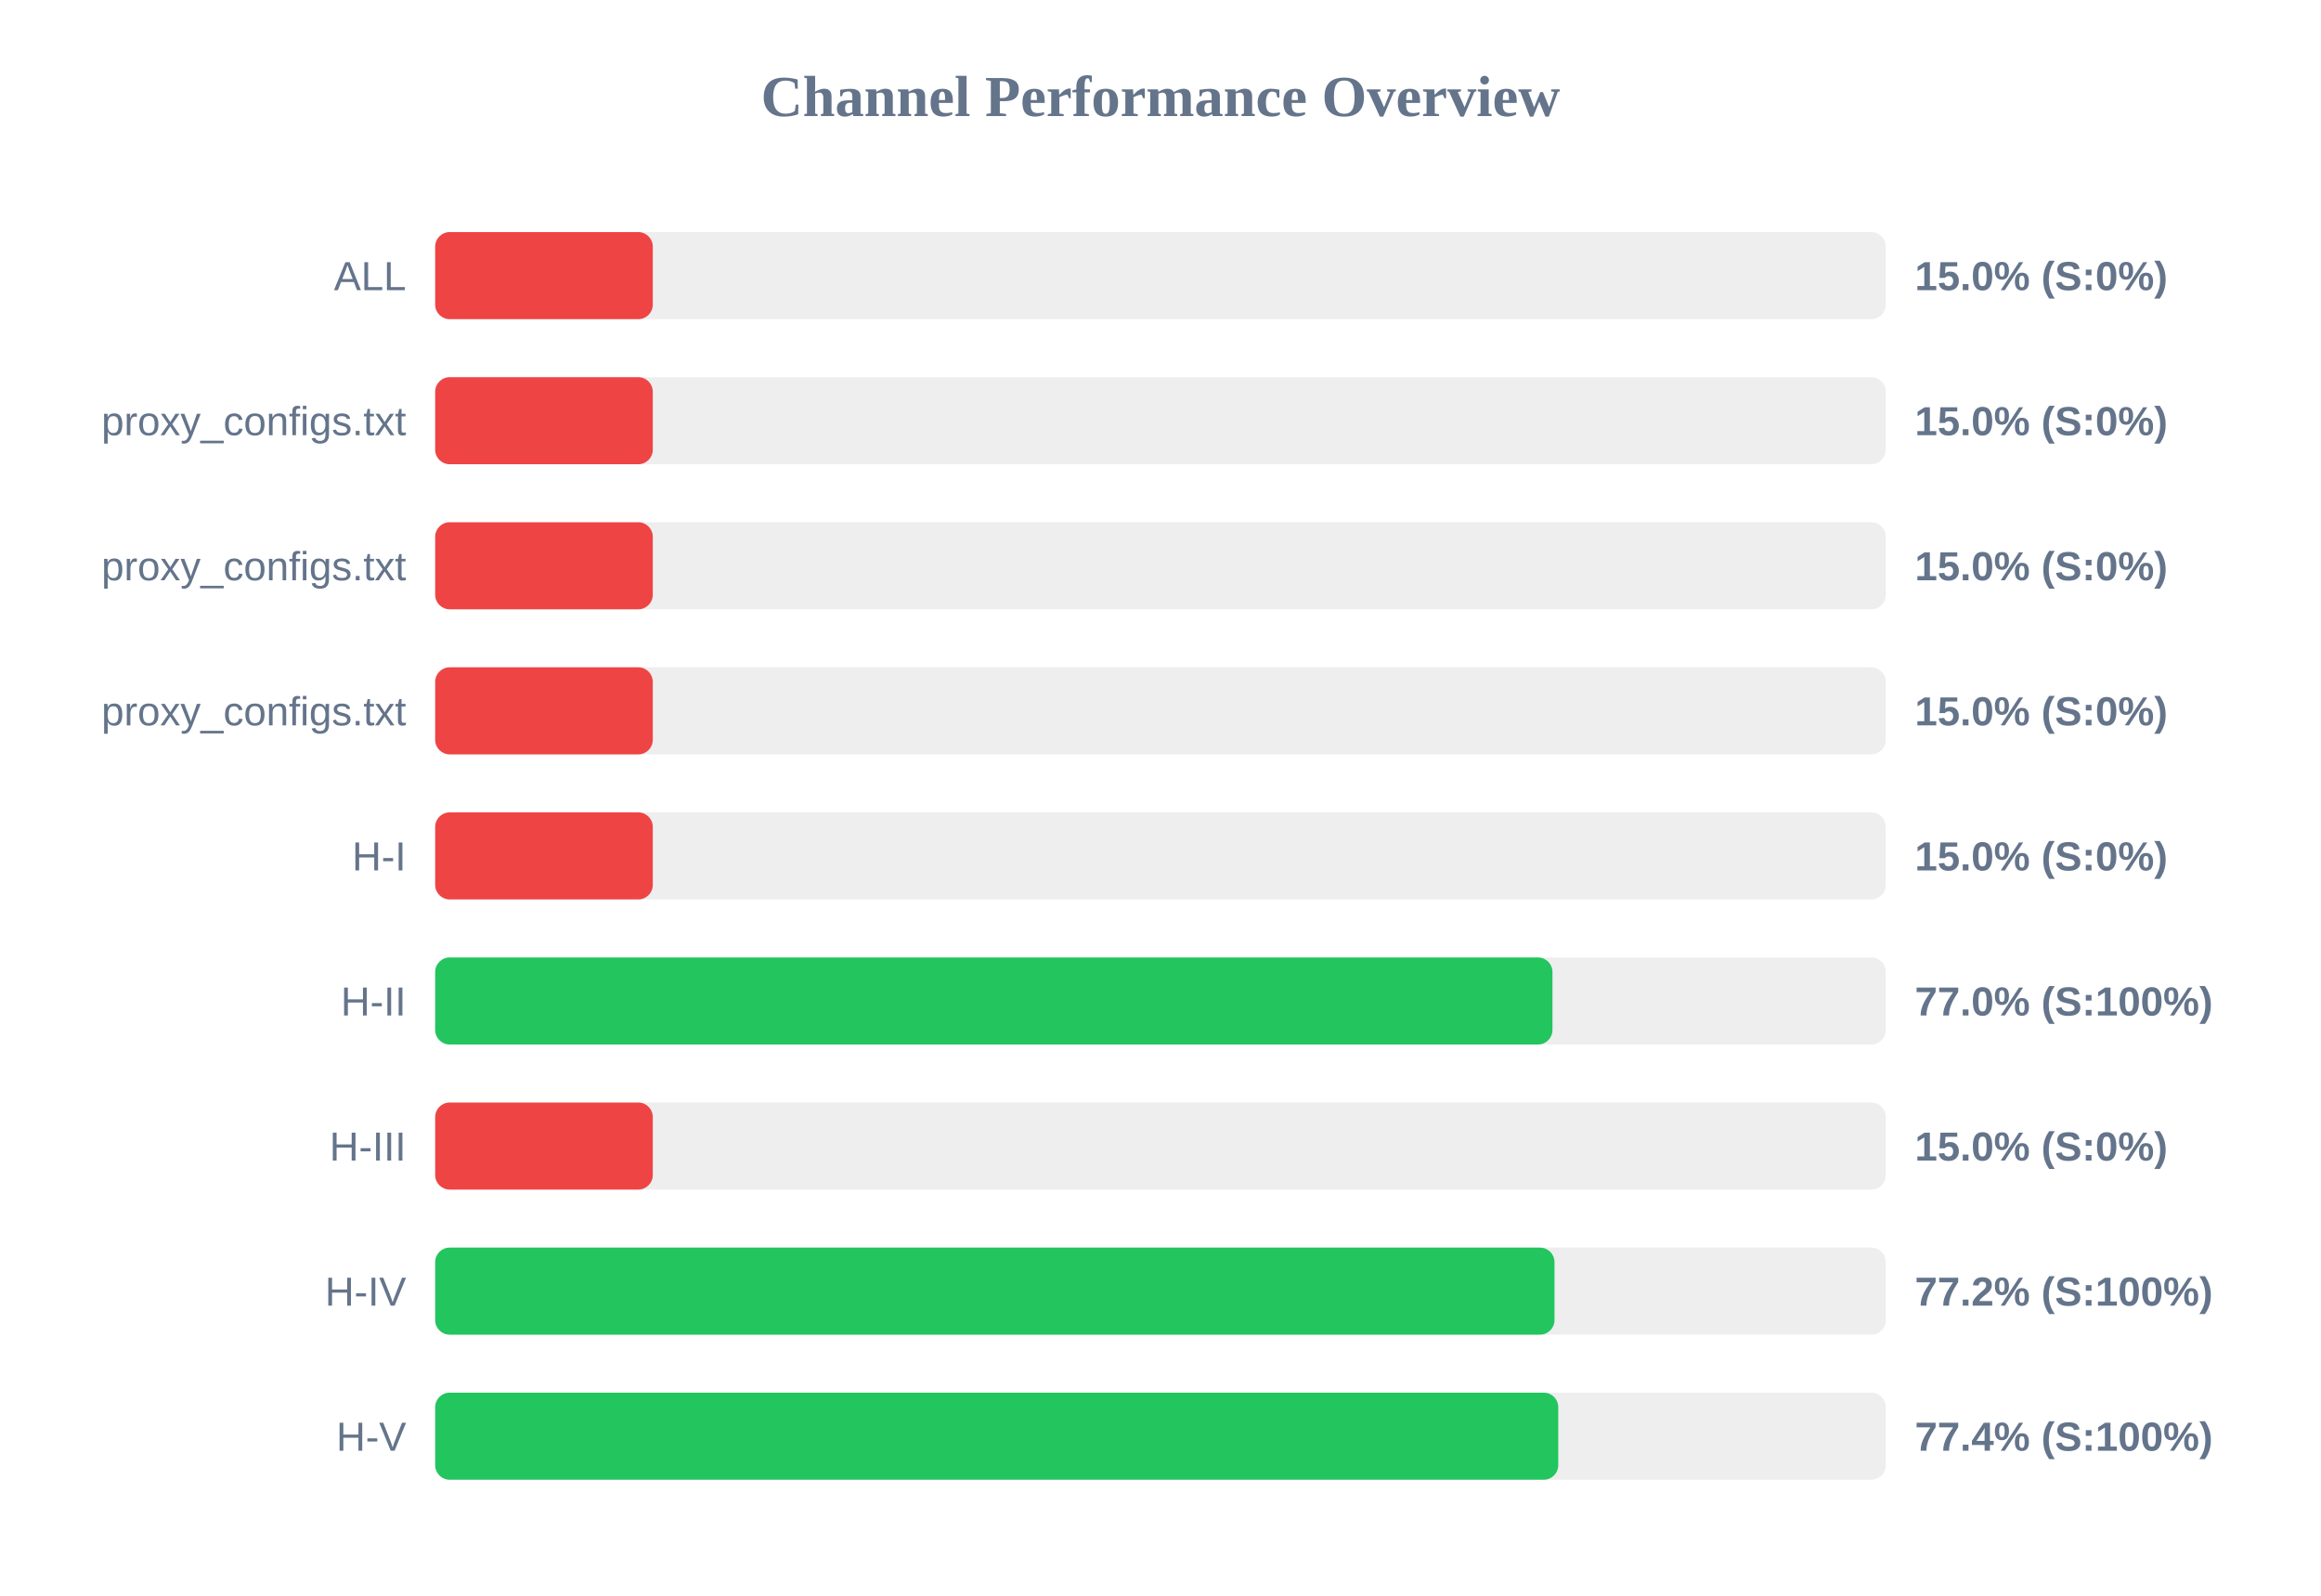
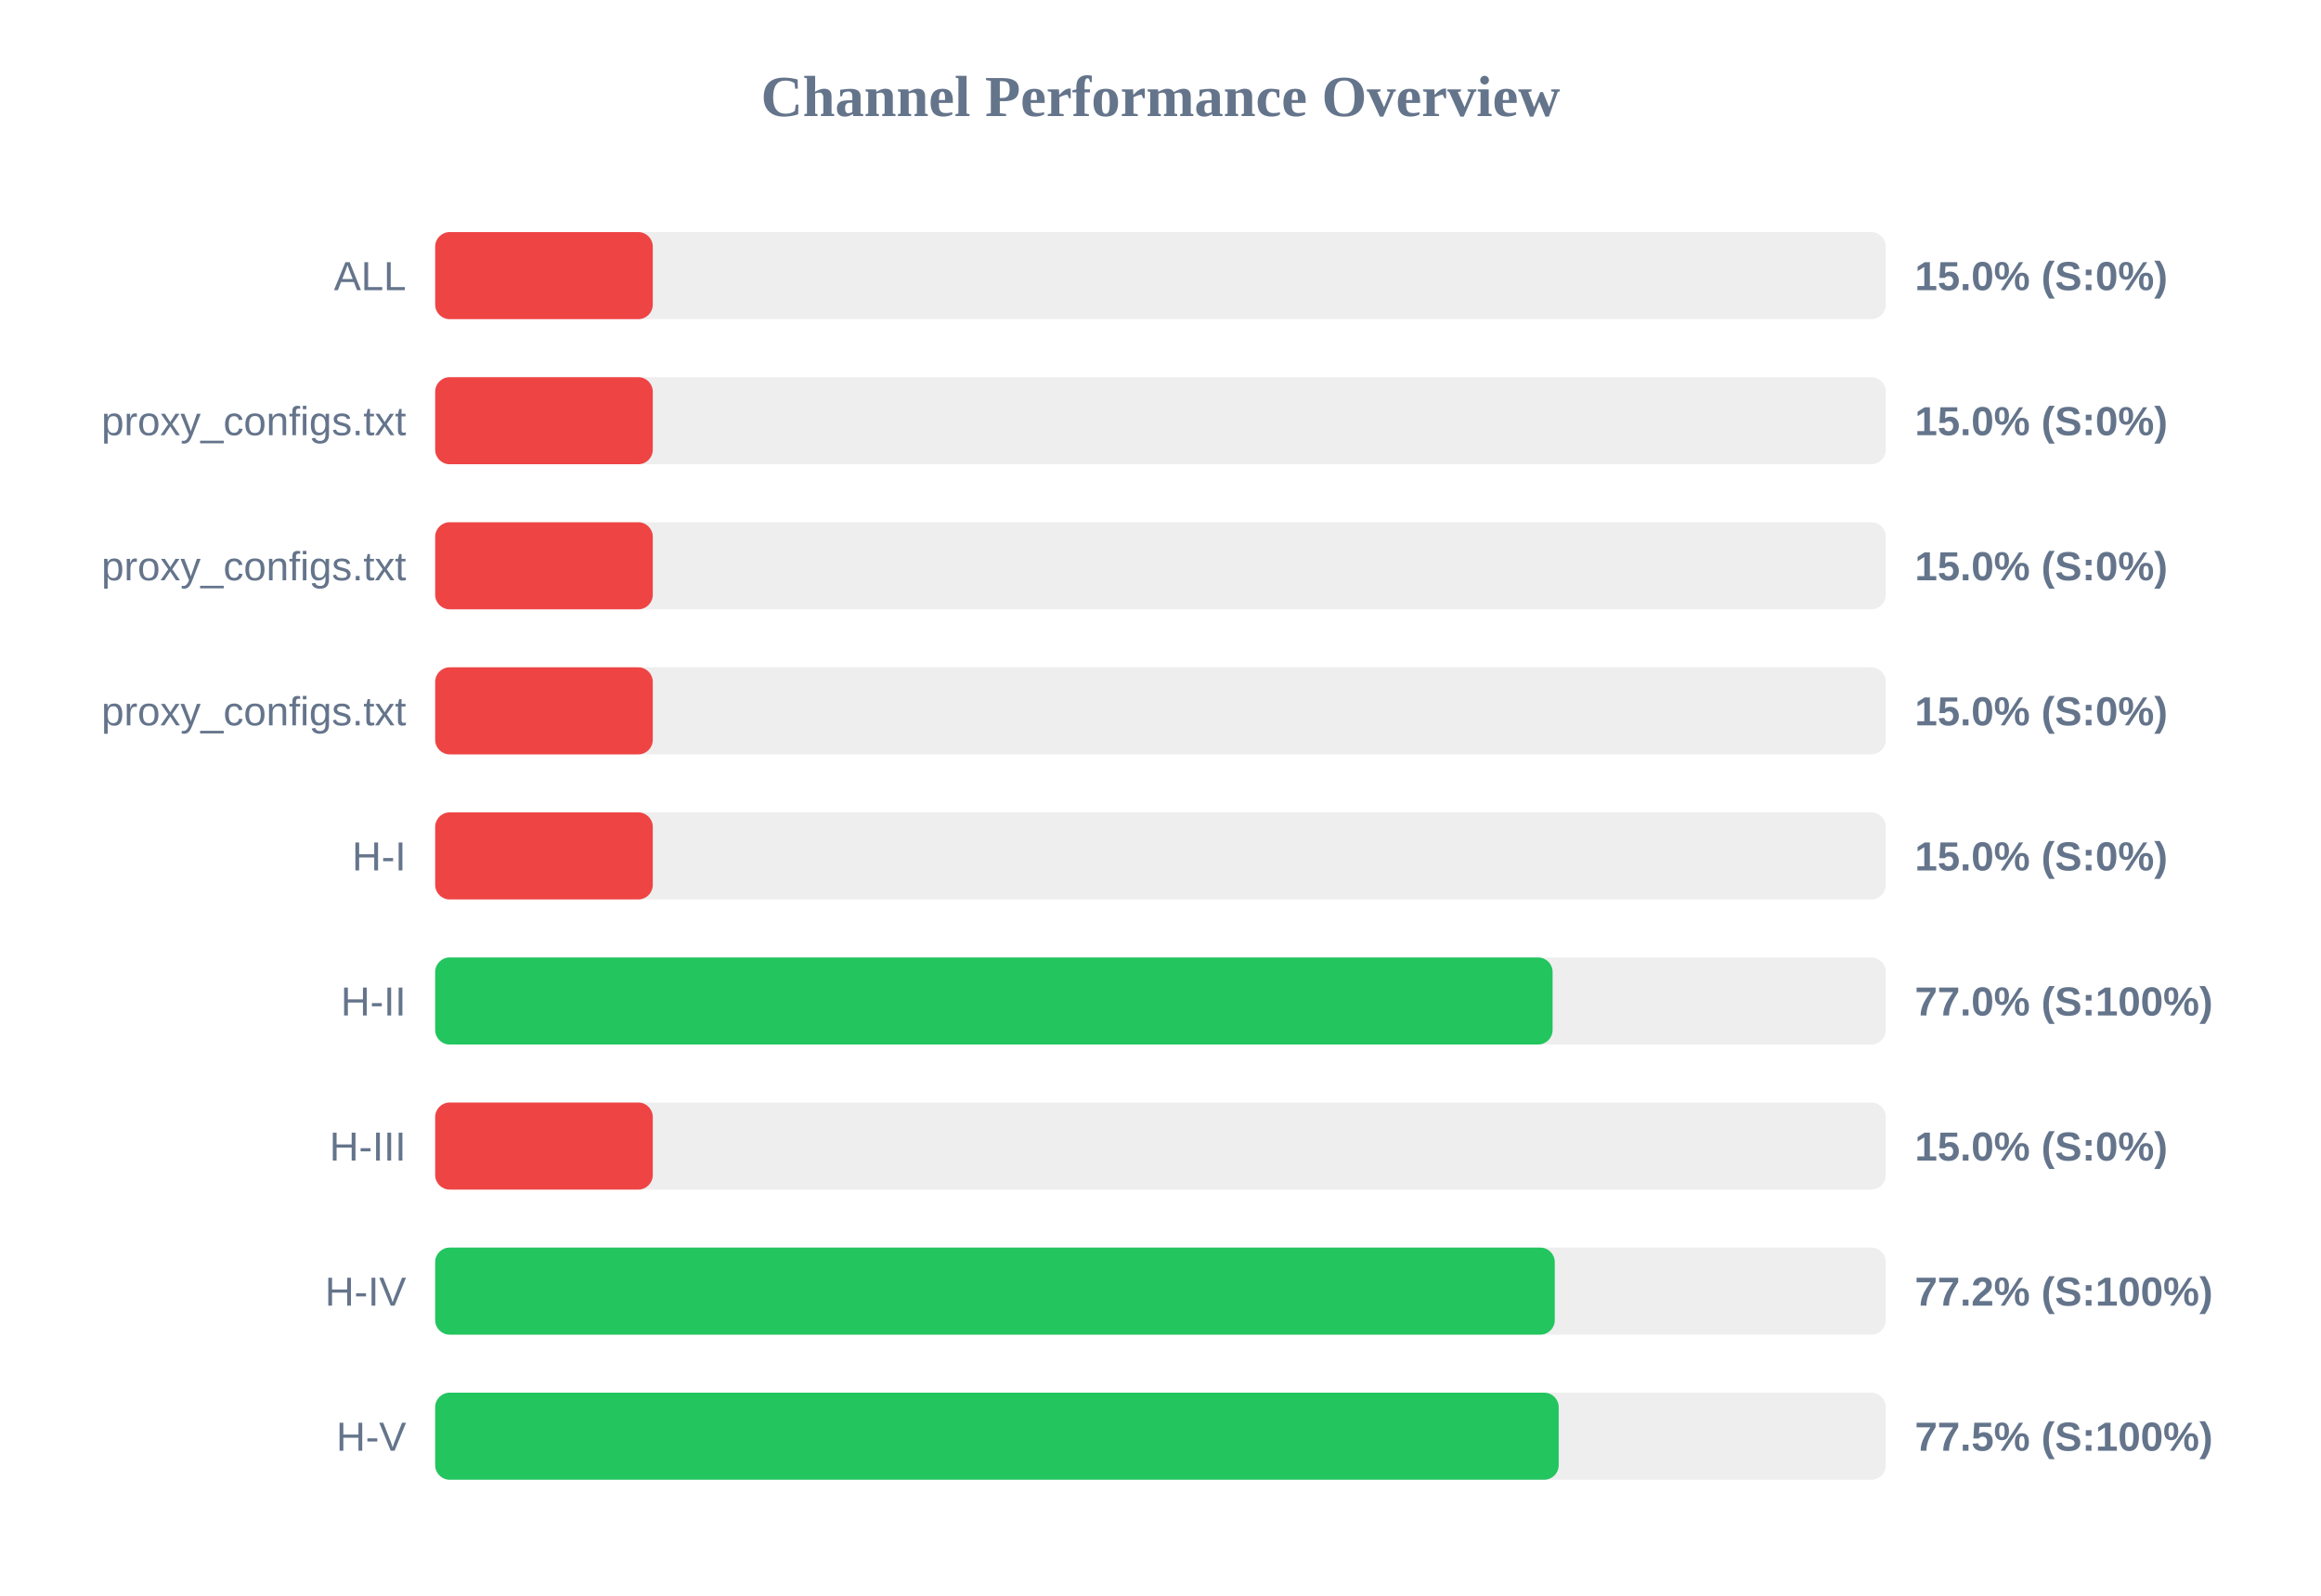
<svg xmlns="http://www.w3.org/2000/svg" width="800" height="550" version="1.1">
  <style>
        .row { font: 14px Arial; fill: #64748b; }
        .score { font: bold 14px Arial; fill: #64748b; }
    </style>
  <text x="400" y="40" text-anchor="middle" font-size="20px" font-weight="bold" fill="#64748b">Channel Performance Overview</text>
  <rect x="150" y="80" width="500" height="30" fill="#eee" rx="5" />
  <rect x="150" y="80" width="75.0" height="30" fill="#ef4444" rx="5" />
  <text x="140" y="100" text-anchor="end" class="row">ALL</text>
  <text x="660" y="100" text-anchor="start" class="score">15.0% (S:0%)</text>
  <rect x="150" y="130" width="500" height="30" fill="#eee" rx="5" />
  <rect x="150" y="130" width="75.0" height="30" fill="#ef4444" rx="5" />
  <text x="140" y="150" text-anchor="end" class="row">proxy_configs.txt</text>
  <text x="660" y="150" text-anchor="start" class="score">15.0% (S:0%)</text>
  <rect x="150" y="180" width="500" height="30" fill="#eee" rx="5" />
  <rect x="150" y="180" width="75.0" height="30" fill="#ef4444" rx="5" />
  <text x="140" y="200" text-anchor="end" class="row">proxy_configs.txt</text>
  <text x="660" y="200" text-anchor="start" class="score">15.0% (S:0%)</text>
  <rect x="150" y="230" width="500" height="30" fill="#eee" rx="5" />
  <rect x="150" y="230" width="75.0" height="30" fill="#ef4444" rx="5" />
  <text x="140" y="250" text-anchor="end" class="row">proxy_configs.txt</text>
  <text x="660" y="250" text-anchor="start" class="score">15.0% (S:0%)</text>
  <rect x="150" y="280" width="500" height="30" fill="#eee" rx="5" />
  <rect x="150" y="280" width="75.0" height="30" fill="#ef4444" rx="5" />
  <text x="140" y="300" text-anchor="end" class="row">H-I</text>
  <text x="660" y="300" text-anchor="start" class="score">15.0% (S:0%)</text>
  <rect x="150" y="330" width="500" height="30" fill="#eee" rx="5" />
-   <rect x="150" y="330" width="385.1" height="30" fill="#22c55e" rx="5" />
+   <rect x="150" y="330" width="385.15" height="30" fill="#22c55e" rx="5" />
  <text x="140" y="350" text-anchor="end" class="row">H-II</text>
  <text x="660" y="350" text-anchor="start" class="score">77.0% (S:100%)</text>
  <rect x="150" y="380" width="500" height="30" fill="#eee" rx="5" />
  <rect x="150" y="380" width="75.0" height="30" fill="#ef4444" rx="5" />
  <text x="140" y="400" text-anchor="end" class="row">H-III</text>
  <text x="660" y="400" text-anchor="start" class="score">15.0% (S:0%)</text>
  <rect x="150" y="430" width="500" height="30" fill="#eee" rx="5" />
-   <rect x="150" y="430" width="385.8" height="30" fill="#22c55e" rx="5" />
+   <rect x="150" y="430" width="385.9" height="30" fill="#22c55e" rx="5" />
  <text x="140" y="450" text-anchor="end" class="row">H-IV</text>
  <text x="660" y="450" text-anchor="start" class="score">77.2% (S:100%)</text>
  <rect x="150" y="480" width="500" height="30" fill="#eee" rx="5" />
-   <rect x="150" y="480" width="387.1" height="30" fill="#22c55e" rx="5" />
+   <rect x="150" y="480" width="387.25" height="30" fill="#22c55e" rx="5" />
  <text x="140" y="500" text-anchor="end" class="row">H-V</text>
-   <text x="660" y="500" text-anchor="start" class="score">77.4% (S:100%)</text>
+   <text x="660" y="500" text-anchor="start" class="score">77.5% (S:100%)</text>
</svg>
